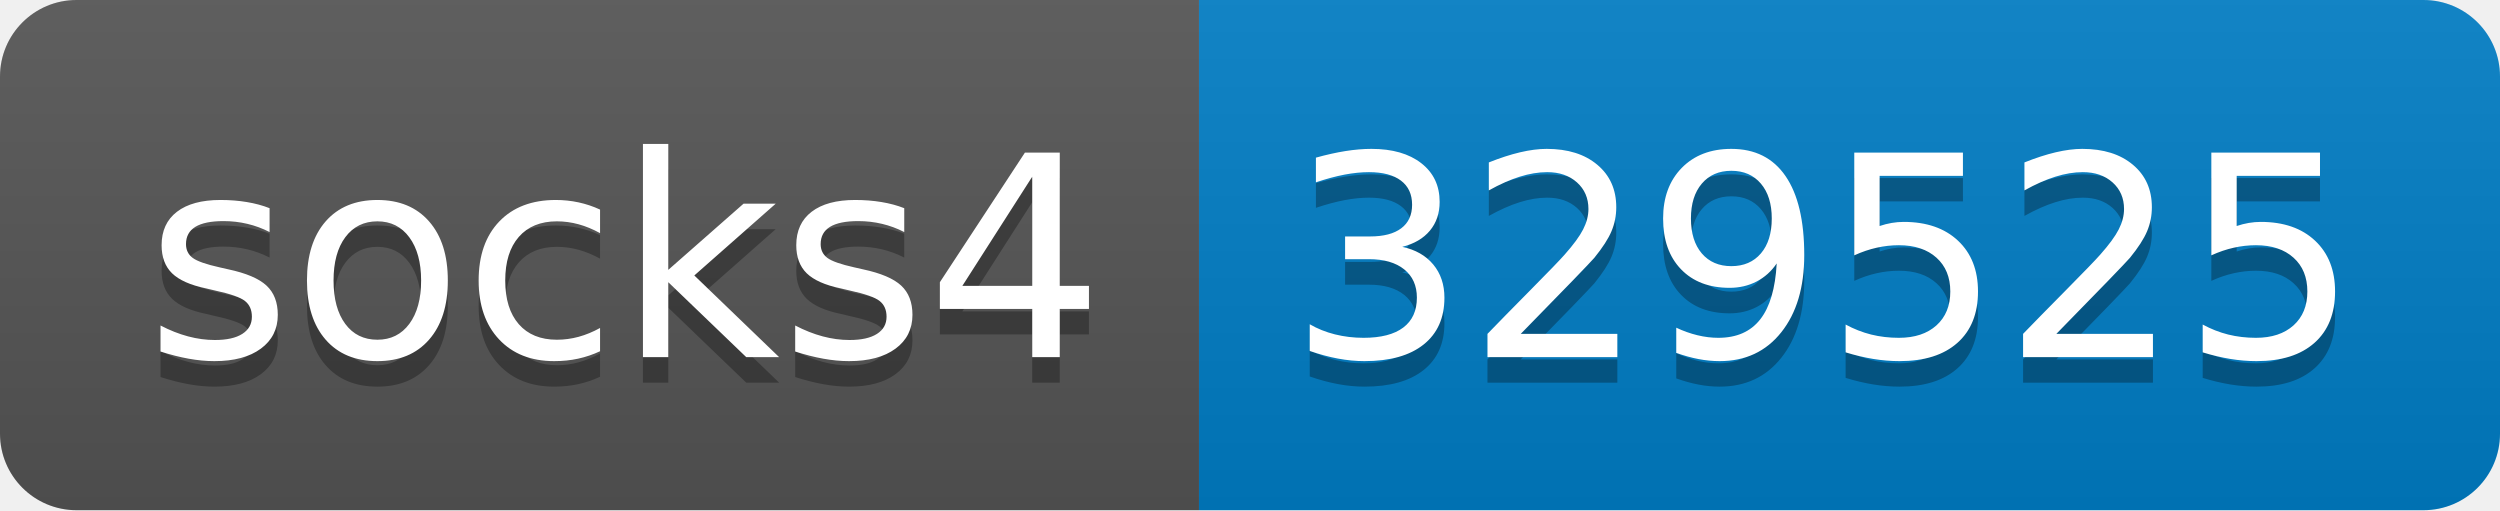
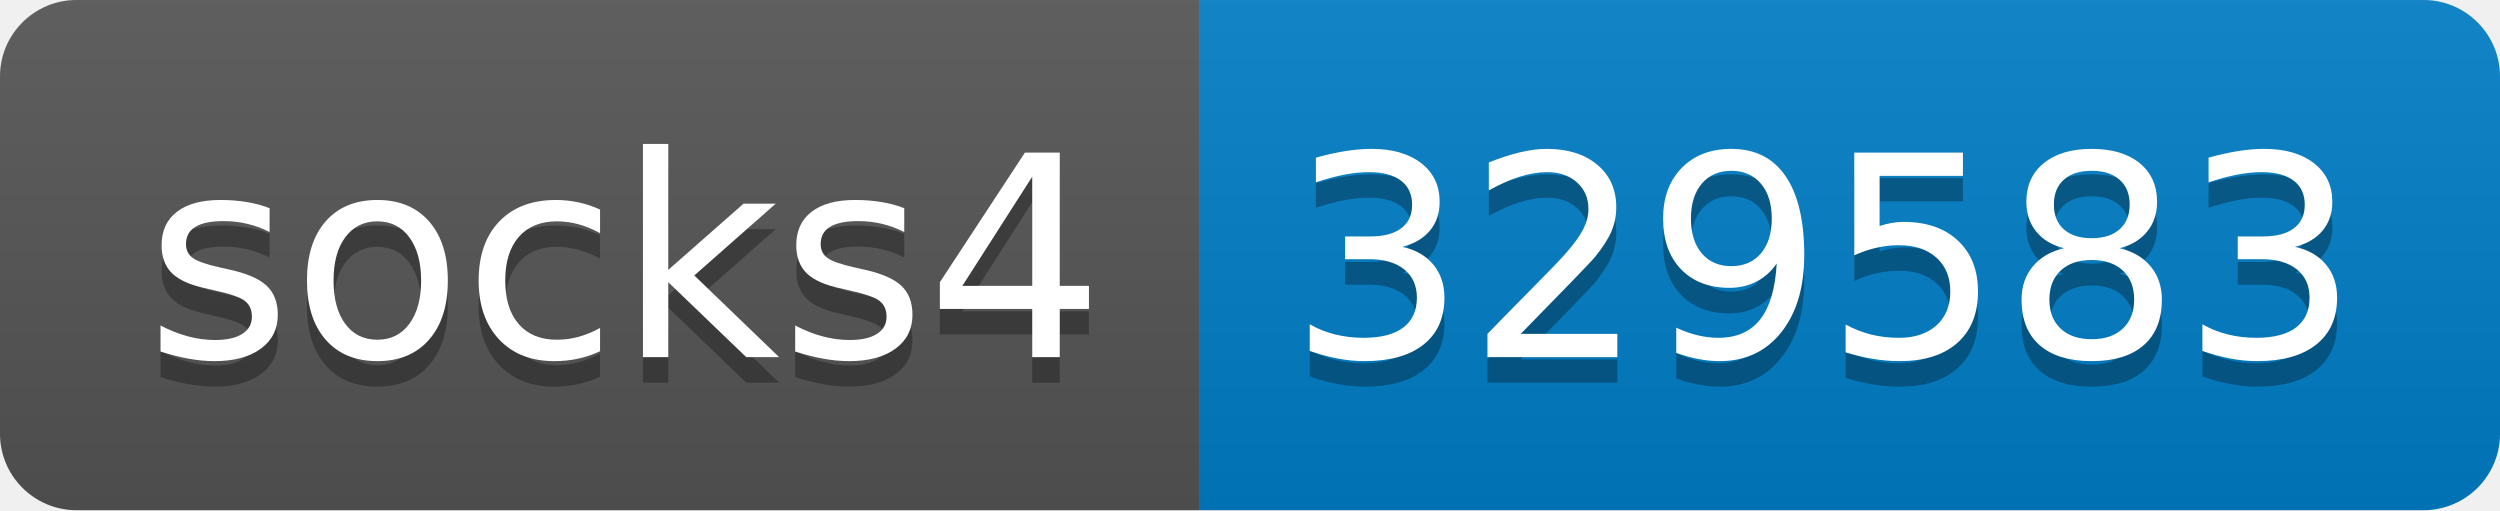
- <svg xmlns="http://www.w3.org/2000/svg" width="98" height="20" role="img" aria-label="socks4: 329525">
+ <svg xmlns="http://www.w3.org/2000/svg" width="98" height="20" role="img" aria-label="socks4: 329583">
  <linearGradient id="s" x2="0" y2="100%">
    <stop offset="0" stop-color="#bbb" stop-opacity=".1" />
    <stop offset="1" stop-opacity=".1" />
  </linearGradient>
  <clipPath id="r">
    <rect width="98" height="20" rx="3" fill="#fff" />
  </clipPath>
  <g clip-path="url(#r)">
    <rect width="47" height="20" fill="#555" />
    <rect x="47" width="51" height="20" fill="#007ec6" />
    <rect width="98" height="20" fill="url(#s)" />
  </g>
  <g fill="#fff" text-anchor="middle" font-family="Verdana,Geneva,DejaVu Sans,sans-serif" text-rendering="geometricPrecision" font-size="110">
    <text aria-hidden="true" x="245" y="150" fill="#010101" fill-opacity=".3" transform="scale(.1)" textLength="370">socks4</text>
    <text x="245" y="140" transform="scale(.1)" fill="#fff" textLength="370">socks4</text>
-     <text aria-hidden="true" x="715" y="150" fill="#010101" fill-opacity=".3" transform="scale(.1)" textLength="410">329525</text>
-     <text x="715" y="140" transform="scale(.1)" fill="#fff" textLength="410">329525</text>
+     <text aria-hidden="true" x="715" y="150" fill="#010101" fill-opacity=".3" transform="scale(.1)" textLength="410">329583</text>
+     <text x="715" y="140" transform="scale(.1)" fill="#fff" textLength="410">329583</text>
  </g>
</svg>
